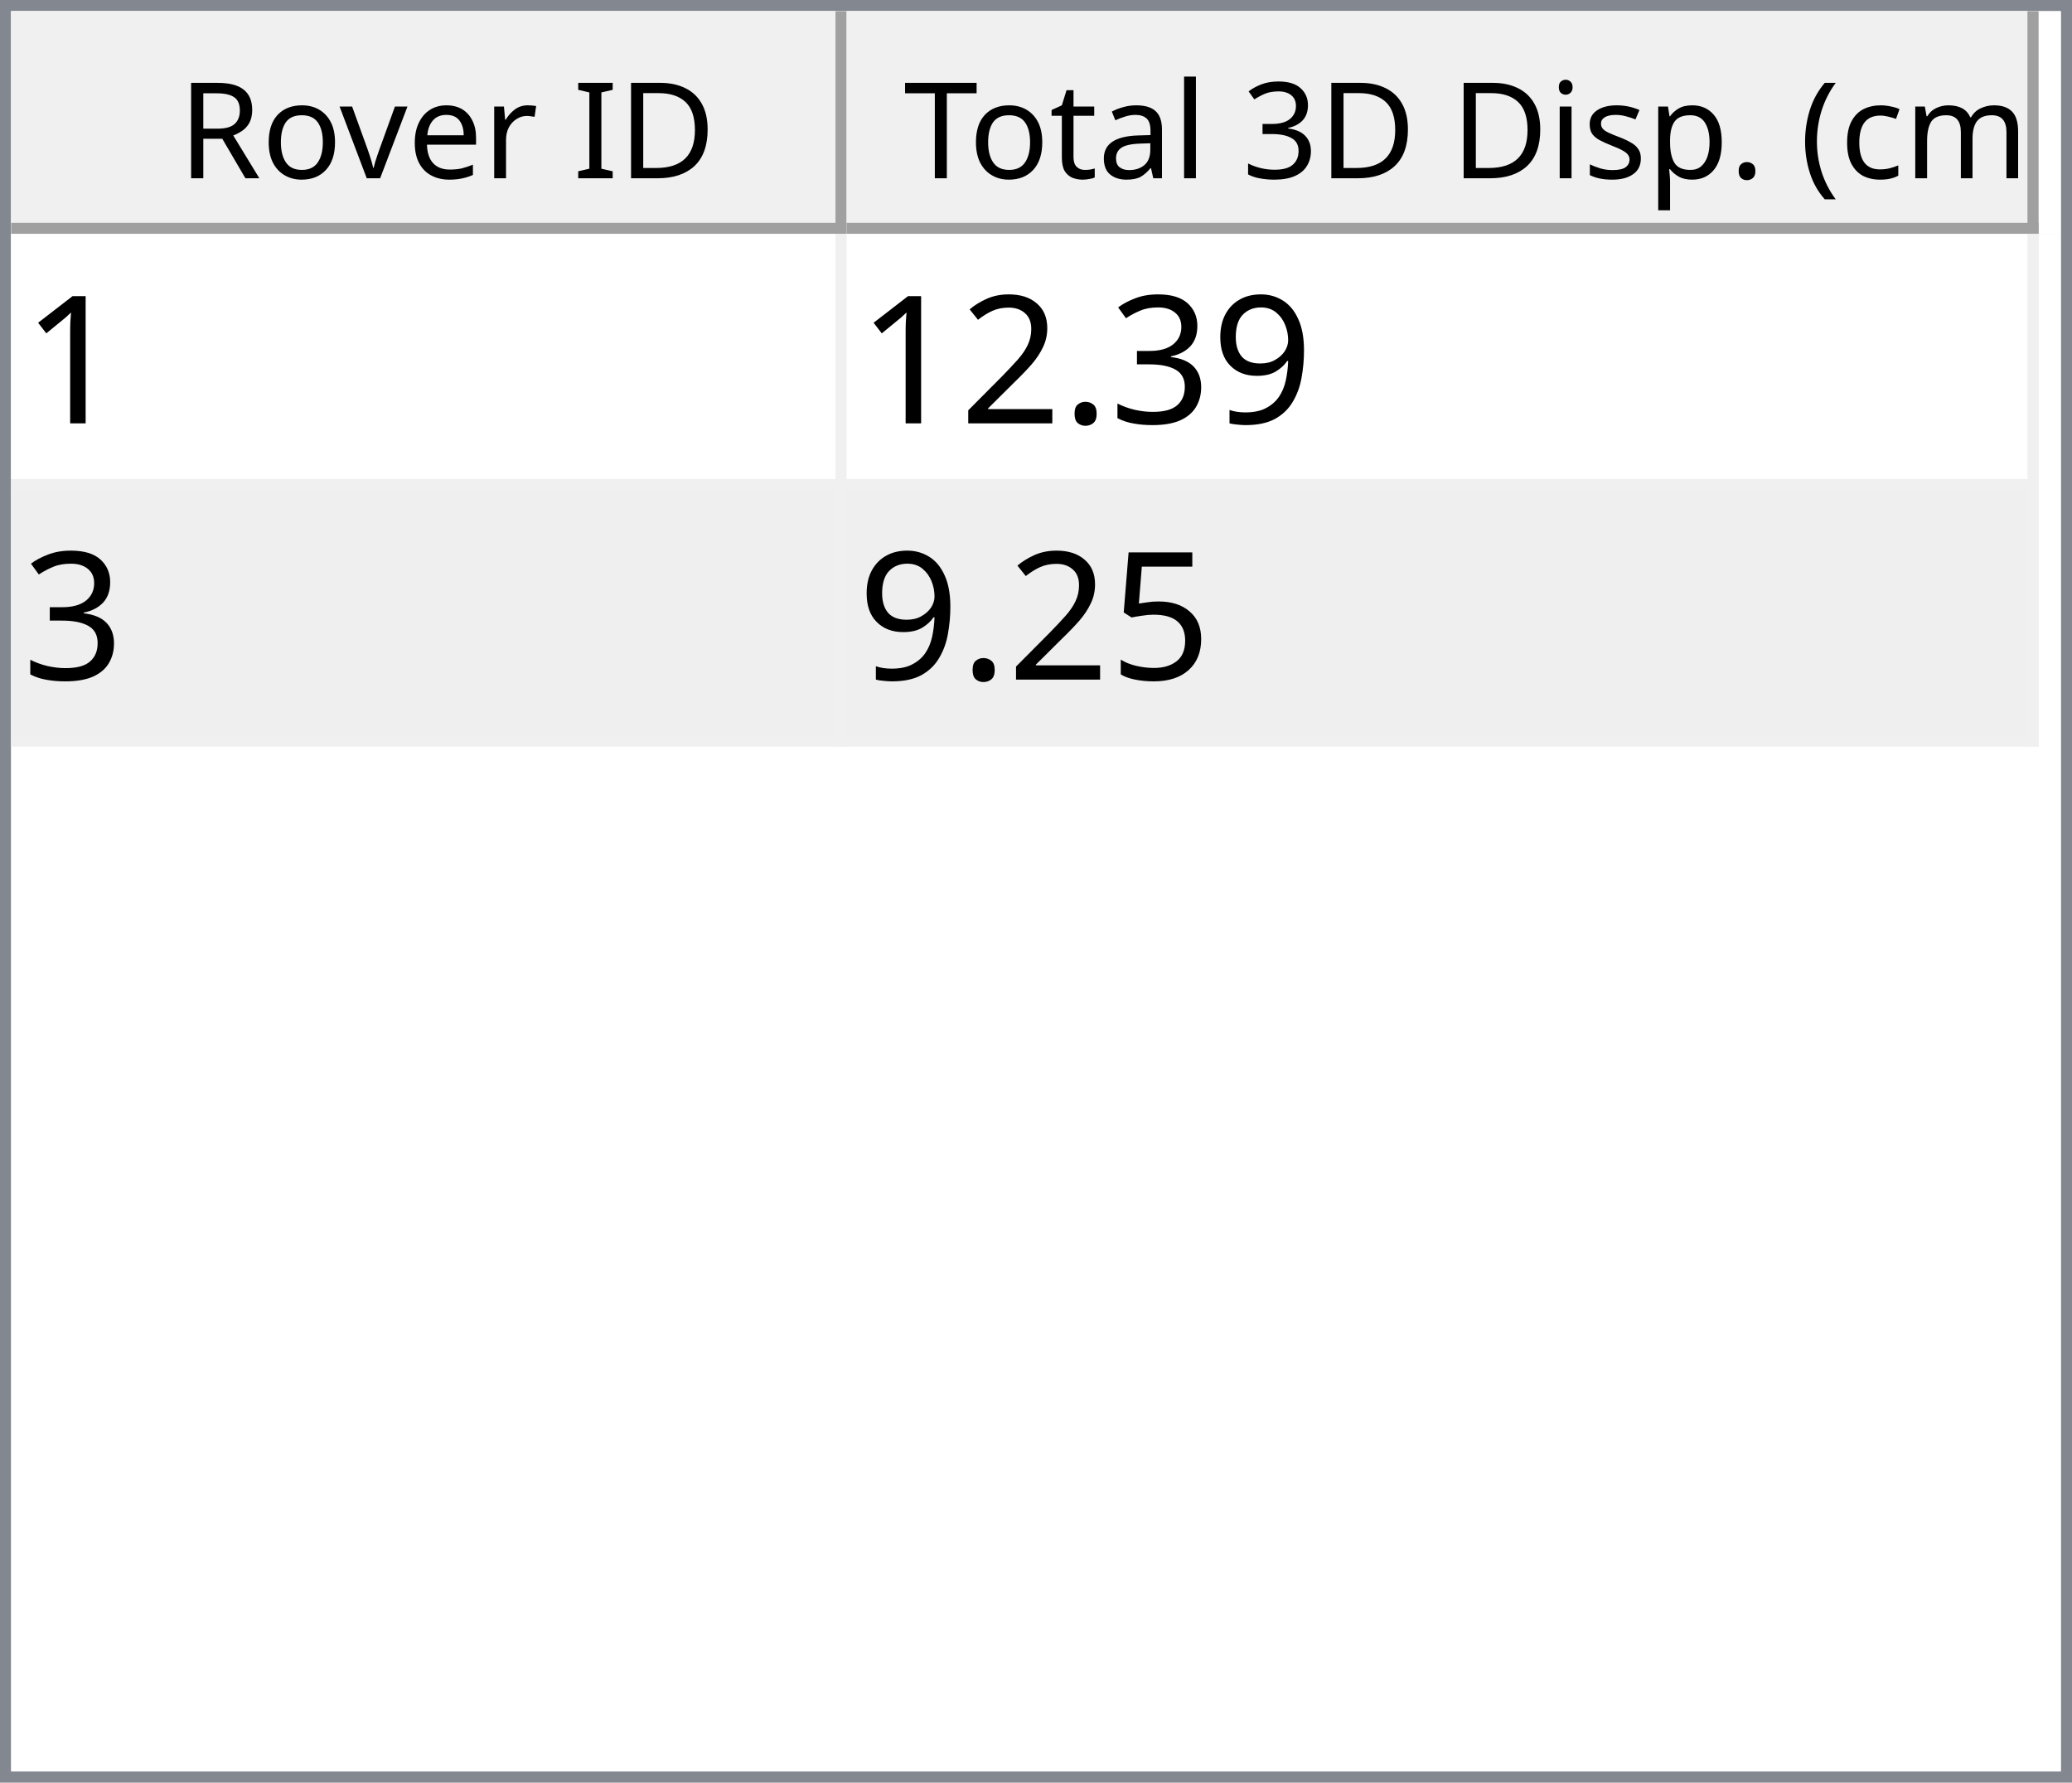
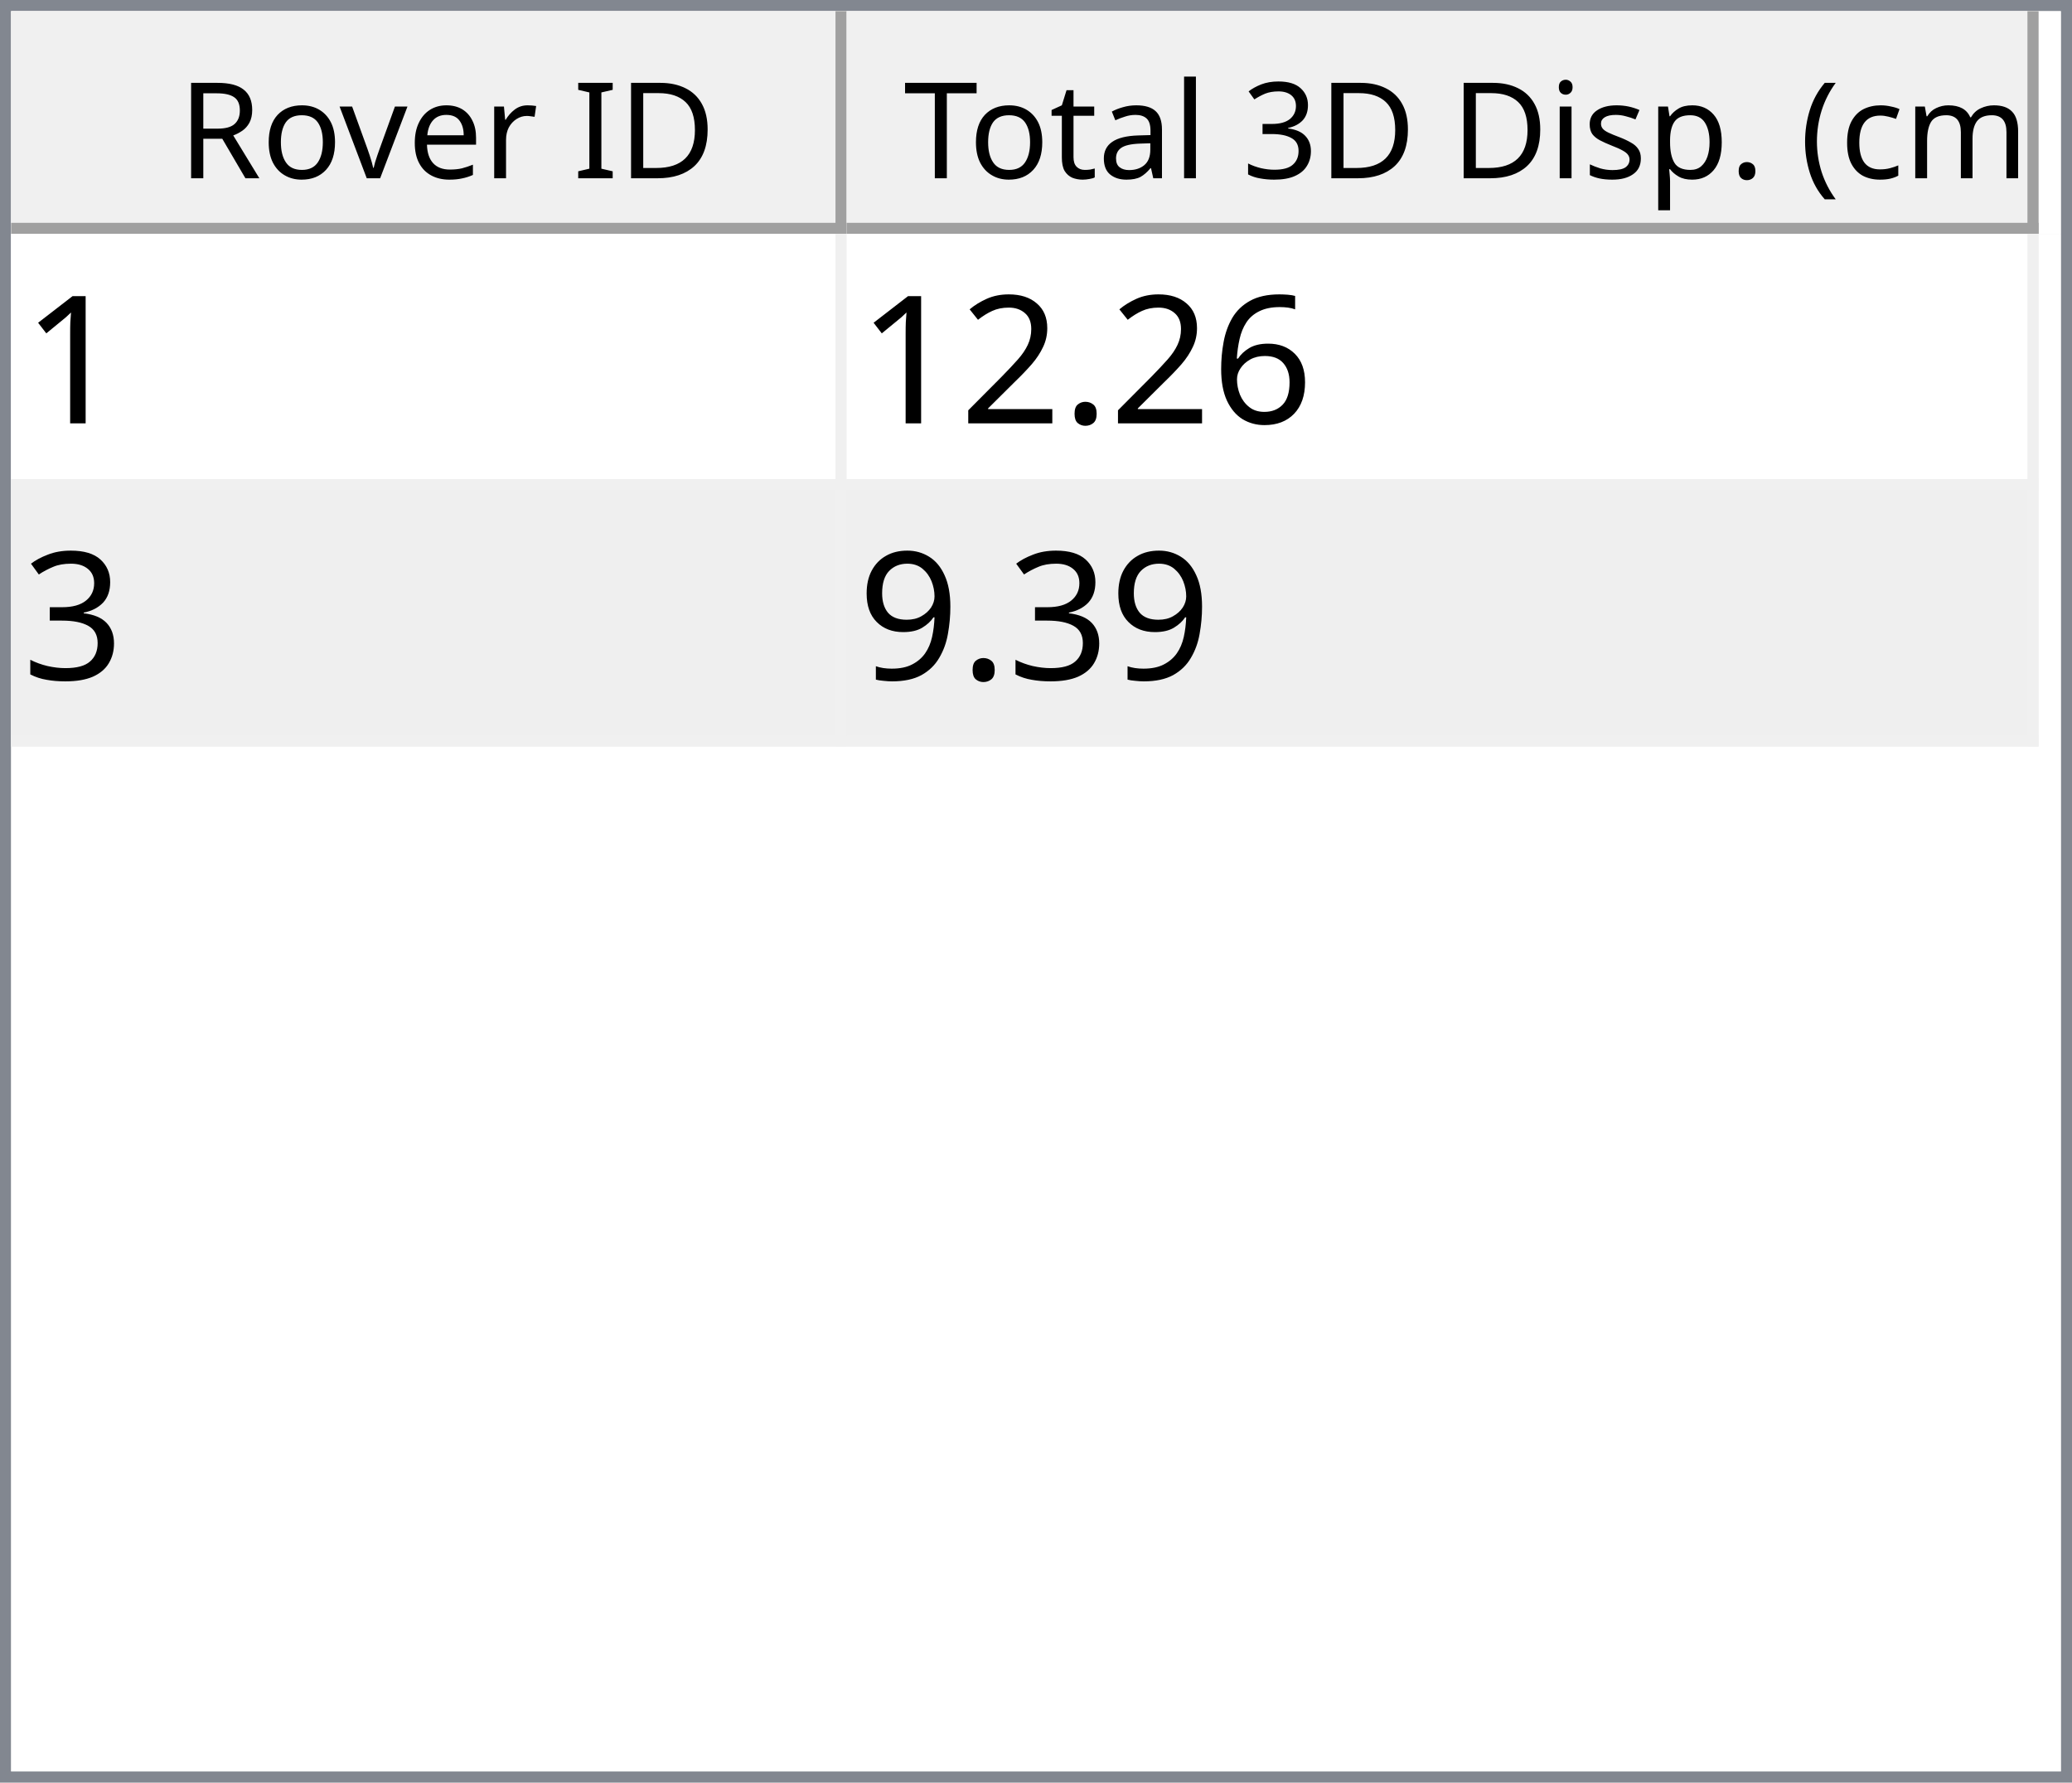
<svg xmlns="http://www.w3.org/2000/svg" style="fill-opacity:1; color-rendering:auto; color-interpolation:auto; text-rendering:auto; stroke:black; stroke-linecap:square; stroke-miterlimit:10; shape-rendering:auto; stroke-opacity:1; fill:black; stroke-dasharray:none; font-weight:normal; stroke-width:1; font-family:'Dialog'; font-style:normal; stroke-linejoin:miter; font-size:12px; stroke-dashoffset:0; image-rendering:auto;" width="186" height="160">
  <defs id="genericDefs" />
  <g>
    <defs id="defs1">
      <clipPath clipPathUnits="userSpaceOnUse" id="clipPath1">
        <path d="M0 0 L186 0 L186 160 L0 160 L0 0 Z" />
      </clipPath>
      <clipPath clipPathUnits="userSpaceOnUse" id="clipPath2">
        <path d="M0 0 L0 160 L186 160 L186 0 Z" />
      </clipPath>
      <clipPath clipPathUnits="userSpaceOnUse" id="clipPath3">
        <path d="M0 0 L0 20 L184 20 L184 0 Z" />
      </clipPath>
      <clipPath clipPathUnits="userSpaceOnUse" id="clipPath4">
        <path d="M0 0 L0 20 L75 20 L75 0 Z" />
      </clipPath>
      <clipPath clipPathUnits="userSpaceOnUse" id="clipPath5">
        <path d="M1 1 L1 19 L74 19 L74 1 Z" />
      </clipPath>
      <clipPath clipPathUnits="userSpaceOnUse" id="clipPath6">
        <path d="M0 0 L0 18 L73 18 L73 0 Z" />
      </clipPath>
      <clipPath clipPathUnits="userSpaceOnUse" id="clipPath7">
        <path d="M-0.5 -0.5 L-0.5 19.5 L74.5 19.5 L74.5 -0.5 Z" />
      </clipPath>
      <clipPath clipPathUnits="userSpaceOnUse" id="clipPath8">
        <path d="M0 0 L0 20 L107 20 L107 0 Z" />
      </clipPath>
      <clipPath clipPathUnits="userSpaceOnUse" id="clipPath9">
        <path d="M1 1 L1 19 L106 19 L106 1 Z" />
      </clipPath>
      <clipPath clipPathUnits="userSpaceOnUse" id="clipPath10">
        <path d="M0 0 L0 18 L105 18 L105 0 Z" />
      </clipPath>
      <clipPath clipPathUnits="userSpaceOnUse" id="clipPath11">
        <path d="M-0.5 -0.5 L-0.5 19.5 L106.5 19.5 L106.5 -0.5 Z" />
      </clipPath>
      <clipPath clipPathUnits="userSpaceOnUse" id="clipPath12">
        <path d="M0 0 L0 138 L184 138 L184 0 Z" />
      </clipPath>
      <clipPath clipPathUnits="userSpaceOnUse" id="clipPath13">
        <path d="M0 0 L0 46 L182 46 L182 0 Z" />
      </clipPath>
      <clipPath clipPathUnits="userSpaceOnUse" id="clipPath14">
        <path d="M-0.5 -0.5 L-0.5 45.5 L181.5 45.5 L181.5 -0.5 Z" />
      </clipPath>
      <clipPath clipPathUnits="userSpaceOnUse" id="clipPath15">
        <path d="M0 0 L0 22 L74 22 L74 0 Z" />
      </clipPath>
      <clipPath clipPathUnits="userSpaceOnUse" id="clipPath16">
        <path d="M0 0 L0 22 L106 22 L106 0 Z" />
      </clipPath>
      <font horiz-adv-x="64.551" id="font1">
        <font-face ascent="107.91" descent="25.098" units-per-em="100" style="font-style:normal; font-family:Segoe UI; font-weight:normal;" />
        <missing-glyph horiz-adv-x="64.551" d="M8.109 0 L8.109 68.266 L56.453 68.266 L56.453 0 L8.109 0 ZM15.328 7.234 L49.219 7.234 L49.219 61.031 L15.328 61.031 L15.328 7.234 Z" />
        <glyph unicode="D" horiz-adv-x="70.117" d="M9.188 0 L9.188 70.016 L28.516 70.016 Q65.531 70.016 65.531 35.891 Q65.531 19.672 55.25 9.836 Q44.969 0 27.734 0 L9.188 0 ZM17.391 62.594 L17.391 7.422 L27.828 7.422 Q41.609 7.422 49.273 14.797 Q56.938 22.172 56.938 35.688 Q56.938 62.594 28.328 62.594 L17.391 62.594 Z" />
        <glyph unicode="I" horiz-adv-x="26.611" d="M17.391 0 L9.188 0 L9.188 70.016 L17.391 70.016 L17.391 0 Z" />
        <glyph unicode=" " horiz-adv-x="27.393" d="" />
        <glyph unicode="r" horiz-adv-x="34.766" d="M34.188 41.891 Q32.078 43.5 28.125 43.5 Q23 43.5 19.555 38.672 Q16.109 33.844 16.109 25.484 L16.109 0 L8.109 0 L8.109 50 L16.109 50 L16.109 39.703 L16.312 39.703 Q18.016 44.969 21.531 47.922 Q25.047 50.875 29.391 50.875 Q32.516 50.875 34.188 50.203 L34.188 41.891 Z" />
        <glyph unicode="e" horiz-adv-x="52.295" d="M48.297 23 L12.984 23 Q13.188 14.656 17.484 10.109 Q21.781 5.562 29.297 5.562 Q37.75 5.562 44.828 11.141 L44.828 3.609 Q38.234 -1.172 27.391 -1.172 Q16.797 -1.172 10.742 5.641 Q4.688 12.453 4.688 24.812 Q4.688 36.469 11.305 43.82 Q17.922 51.172 27.734 51.172 Q37.547 51.172 42.922 44.828 Q48.297 38.484 48.297 27.203 L48.297 23 ZM40.094 29.781 Q40.047 36.719 36.75 40.578 Q33.453 44.438 27.594 44.438 Q21.922 44.438 17.969 40.383 Q14.016 36.328 13.094 29.781 L40.094 29.781 Z" />
        <glyph unicode="v" horiz-adv-x="47.9" d="M47.406 50 L27.484 0 L19.625 0 L0.688 50 L9.469 50 L22.172 13.672 Q23.578 9.672 23.922 6.688 L24.125 6.688 Q24.609 10.453 25.688 13.484 L38.969 50 L47.406 50 Z" />
        <glyph unicode="o" horiz-adv-x="58.594" d="M29 -1.172 Q17.922 -1.172 11.305 5.836 Q4.688 12.844 4.688 24.422 Q4.688 37.016 11.57 44.094 Q18.453 51.172 30.172 51.172 Q41.359 51.172 47.633 44.289 Q53.906 37.406 53.906 25.203 Q53.906 13.234 47.141 6.031 Q40.375 -1.172 29 -1.172 ZM29.594 44.438 Q21.875 44.438 17.383 39.188 Q12.891 33.938 12.891 24.703 Q12.891 15.828 17.43 10.695 Q21.969 5.562 29.594 5.562 Q37.359 5.562 41.531 10.594 Q45.703 15.625 45.703 24.906 Q45.703 34.281 41.531 39.359 Q37.359 44.438 29.594 44.438 Z" />
        <glyph unicode="R" horiz-adv-x="59.814" d="M59.375 0 L49.609 0 L37.891 19.625 Q36.281 22.359 34.766 24.289 Q33.25 26.219 31.664 27.438 Q30.078 28.656 28.25 29.219 Q26.422 29.781 24.125 29.781 L17.391 29.781 L17.391 0 L9.188 0 L9.188 70.016 L30.078 70.016 Q34.672 70.016 38.555 68.867 Q42.438 67.719 45.289 65.375 Q48.141 63.031 49.758 59.547 Q51.375 56.062 51.375 51.375 Q51.375 47.703 50.273 44.656 Q49.172 41.609 47.148 39.211 Q45.125 36.812 42.266 35.133 Q39.406 33.453 35.844 32.516 L35.844 32.328 Q37.594 31.547 38.891 30.547 Q40.188 29.547 41.359 28.18 Q42.531 26.812 43.68 25.078 Q44.828 23.344 46.234 21.047 L59.375 0 ZM17.391 62.594 L17.391 37.203 L28.516 37.203 Q31.594 37.203 34.203 38.133 Q36.812 39.062 38.719 40.797 Q40.625 42.531 41.703 45.047 Q42.781 47.562 42.781 50.688 Q42.781 56.297 39.141 59.445 Q35.5 62.594 28.609 62.594 L17.391 62.594 Z" />
        <glyph unicode=")" horiz-adv-x="30.176" d="M8.297 -15.922 L1.172 -15.922 Q16.406 2.344 16.406 26.812 Q16.406 51.469 1.078 70.016 L8.297 70.016 Q23.531 52.156 23.531 26.703 Q23.531 1.375 8.297 -15.922 Z" />
        <glyph unicode="m" horiz-adv-x="86.133" d="M79.109 0 L71.094 0 L71.094 28.719 Q71.094 37.016 68.531 40.727 Q65.969 44.438 59.906 44.438 Q54.781 44.438 51.195 39.75 Q47.609 35.062 47.609 28.516 L47.609 0 L39.594 0 L39.594 29.688 Q39.594 44.438 28.219 44.438 Q22.953 44.438 19.531 40.016 Q16.109 35.594 16.109 28.516 L16.109 0 L8.109 0 L8.109 50 L16.109 50 L16.109 42.094 L16.312 42.094 Q21.625 51.172 31.844 51.172 Q36.969 51.172 40.773 48.312 Q44.578 45.453 46 40.828 Q51.562 51.172 62.594 51.172 Q79.109 51.172 79.109 30.812 L79.109 0 Z" />
        <glyph unicode="c" horiz-adv-x="46.191" d="M42.188 2.297 Q36.422 -1.172 28.516 -1.172 Q17.828 -1.172 11.258 5.789 Q4.688 12.75 4.688 23.828 Q4.688 36.188 11.766 43.68 Q18.844 51.172 30.672 51.172 Q37.25 51.172 42.281 48.734 L42.281 40.531 Q36.719 44.438 30.375 44.438 Q22.703 44.438 17.797 38.945 Q12.891 33.453 12.891 24.516 Q12.891 15.719 17.508 10.641 Q22.125 5.562 29.891 5.562 Q36.422 5.562 42.188 9.906 L42.188 2.297 Z" />
        <glyph unicode="(" horiz-adv-x="30.176" d="M29.109 -15.922 L21.969 -15.922 Q6.844 1.375 6.844 26.703 Q6.844 52.156 21.969 70.016 L29.203 70.016 Q13.875 51.469 13.875 26.812 Q13.875 2.344 29.109 -15.922 Z" />
        <glyph unicode="." horiz-adv-x="21.68" d="M10.891 -1.078 Q8.641 -1.078 7.055 0.539 Q5.469 2.156 5.469 4.391 Q5.469 6.641 7.055 8.273 Q8.641 9.906 10.891 9.906 Q13.188 9.906 14.797 8.273 Q16.406 6.641 16.406 4.391 Q16.406 2.156 14.797 0.539 Q13.188 -1.078 10.891 -1.078 Z" />
        <glyph unicode="p" horiz-adv-x="58.789" d="M16.312 7.234 L16.109 7.234 L16.109 -23 L8.109 -23 L8.109 50 L16.109 50 L16.109 41.219 L16.312 41.219 Q22.219 51.172 33.594 51.172 Q43.266 51.172 48.688 44.461 Q54.109 37.75 54.109 26.469 Q54.109 13.922 48 6.375 Q41.891 -1.172 31.297 -1.172 Q21.578 -1.172 16.312 7.234 ZM16.109 27.391 L16.109 20.406 Q16.109 14.203 20.141 9.883 Q24.172 5.562 30.375 5.562 Q37.641 5.562 41.773 11.133 Q45.906 16.703 45.906 26.609 Q45.906 34.969 42.047 39.703 Q38.188 44.438 31.594 44.438 Q24.609 44.438 20.359 39.578 Q16.109 34.719 16.109 27.391 Z" />
        <glyph unicode="s" horiz-adv-x="42.432" d="M5.078 1.812 L5.078 10.406 Q11.625 5.562 19.484 5.562 Q30.031 5.562 30.031 12.594 Q30.031 14.594 29.125 15.992 Q28.219 17.391 26.68 18.461 Q25.141 19.531 23.07 20.383 Q21 21.234 18.609 22.172 Q15.281 23.484 12.766 24.828 Q10.25 26.172 8.57 27.859 Q6.891 29.547 6.031 31.695 Q5.172 33.844 5.172 36.719 Q5.172 40.234 6.789 42.945 Q8.406 45.656 11.086 47.484 Q13.766 49.312 17.211 50.242 Q20.656 51.172 24.312 51.172 Q30.812 51.172 35.938 48.922 L35.938 40.828 Q30.422 44.438 23.25 44.438 Q21 44.438 19.195 43.922 Q17.391 43.406 16.094 42.477 Q14.797 41.547 14.086 40.258 Q13.375 38.969 13.375 37.406 Q13.375 35.453 14.086 34.133 Q14.797 32.812 16.164 31.789 Q17.531 30.766 19.484 29.938 Q21.438 29.109 23.922 28.125 Q27.25 26.859 29.883 25.516 Q32.516 24.172 34.375 22.484 Q36.234 20.797 37.234 18.602 Q38.234 16.406 38.234 13.375 Q38.234 9.672 36.602 6.938 Q34.969 4.203 32.234 2.398 Q29.5 0.594 25.93 -0.289 Q22.359 -1.172 18.453 -1.172 Q10.75 -1.172 5.078 1.812 Z" />
        <glyph unicode="i" horiz-adv-x="24.219" d="M12.203 62.703 Q10.062 62.703 8.547 64.164 Q7.031 65.625 7.031 67.875 Q7.031 70.125 8.547 71.609 Q10.062 73.094 12.203 73.094 Q14.406 73.094 15.945 71.609 Q17.484 70.125 17.484 67.875 Q17.484 65.719 15.945 64.211 Q14.406 62.703 12.203 62.703 ZM16.109 0 L8.109 0 L8.109 50 L16.109 50 L16.109 0 Z" />
        <glyph unicode="3" horiz-adv-x="53.906" d="M46.531 19.828 Q46.531 15.094 44.75 11.211 Q42.969 7.328 39.719 4.57 Q36.469 1.812 31.93 0.297 Q27.391 -1.219 21.922 -1.219 Q11.922 -1.219 6 2.594 L6 11.188 Q13.094 5.609 22.219 5.609 Q25.875 5.609 28.828 6.539 Q31.781 7.469 33.906 9.227 Q36.031 10.984 37.18 13.477 Q38.328 15.969 38.328 19.094 Q38.328 32.812 18.797 32.812 L12.984 32.812 L12.984 39.594 L18.5 39.594 Q35.797 39.594 35.797 52.484 Q35.797 64.406 22.609 64.406 Q15.188 64.406 8.688 59.422 L8.688 67.188 Q15.375 71.188 24.609 71.188 Q29 71.188 32.57 69.969 Q36.141 68.75 38.68 66.555 Q41.219 64.359 42.609 61.281 Q44 58.203 44 54.5 Q44 40.672 30.031 36.719 L30.031 36.531 Q33.594 36.141 36.625 34.797 Q39.656 33.453 41.852 31.305 Q44.047 29.156 45.289 26.25 Q46.531 23.344 46.531 19.828 Z" />
        <glyph unicode="l" horiz-adv-x="24.219" d="M16.109 0 L8.109 0 L8.109 74.031 L16.109 74.031 L16.109 0 Z" />
        <glyph unicode="a" horiz-adv-x="50.879" d="M43.891 0 L35.891 0 L35.891 7.812 L35.688 7.812 Q30.469 -1.172 20.312 -1.172 Q12.844 -1.172 8.617 2.781 Q4.391 6.734 4.391 13.281 Q4.391 27.297 20.906 29.594 L35.891 31.688 Q35.891 44.438 25.594 44.438 Q16.547 44.438 9.281 38.281 L9.281 46.484 Q16.656 51.172 26.266 51.172 Q43.891 51.172 43.891 32.516 L43.891 0 ZM35.891 25.297 L23.828 23.641 Q18.266 22.859 15.43 20.875 Q12.594 18.891 12.594 13.875 Q12.594 10.203 15.211 7.883 Q17.828 5.562 22.172 5.562 Q28.125 5.562 32.008 9.742 Q35.891 13.922 35.891 20.312 L35.891 25.297 Z" />
        <glyph unicode="t" horiz-adv-x="33.887" d="M31.297 0.484 Q28.469 -1.078 23.828 -1.078 Q10.688 -1.078 10.688 13.578 L10.688 43.172 L2.094 43.172 L2.094 50 L10.688 50 L10.688 62.203 L18.703 64.797 L18.703 50 L31.297 50 L31.297 43.172 L18.703 43.172 L18.703 14.984 Q18.703 9.969 20.414 7.82 Q22.125 5.672 26.078 5.672 Q29.109 5.672 31.297 7.328 L31.297 0.484 Z" />
        <glyph unicode="T" horiz-adv-x="52.393" d="M50.594 62.594 L30.375 62.594 L30.375 0 L22.172 0 L22.172 62.594 L2 62.594 L2 70.016 L50.594 70.016 L50.594 62.594 Z" />
      </font>
      <font horiz-adv-x="75.0" id="font2">
        <font-face ascent="100.537" descent="21.973" units-per-em="100" style="font-style:normal; font-family:sans-serif; font-weight:normal;" />
        <missing-glyph horiz-adv-x="75.0" d="M12.5 0 L12.5 62.5 L62.5 62.5 L62.5 0 L12.5 0 ZM14.062 1.562 L60.938 1.562 L60.938 60.938 L14.062 60.938 L14.062 1.562 Z" />
        <glyph unicode="1" horiz-adv-x="55.615" d="M37.25 0 L28.469 0 L28.469 56 Q25.297 52.984 20.141 49.953 Q14.984 46.922 10.891 45.406 L10.891 53.906 Q18.266 57.375 23.781 62.305 Q29.297 67.234 31.594 71.875 L37.25 71.875 L37.25 0 Z" />
-         <glyph unicode="9" horiz-adv-x="55.615" d="M5.469 16.547 L13.922 17.328 Q14.984 11.375 18.016 8.688 Q21.047 6 25.781 6 Q29.828 6 32.883 7.859 Q35.938 9.719 37.891 12.82 Q39.844 15.922 41.164 21.195 Q42.484 26.469 42.484 31.938 Q42.484 32.516 42.438 33.688 Q39.797 29.5 35.234 26.883 Q30.672 24.266 25.344 24.266 Q16.453 24.266 10.305 30.711 Q4.156 37.156 4.156 47.703 Q4.156 58.594 10.578 65.234 Q17 71.875 26.656 71.875 Q33.641 71.875 39.43 68.117 Q45.219 64.359 48.219 57.398 Q51.219 50.438 51.219 37.25 Q51.219 23.531 48.242 15.406 Q45.266 7.281 39.383 3.031 Q33.5 -1.219 25.594 -1.219 Q17.188 -1.219 11.867 3.445 Q6.547 8.109 5.469 16.547 ZM41.453 48.141 Q41.453 55.719 37.43 60.156 Q33.406 64.594 27.734 64.594 Q21.875 64.594 17.531 59.812 Q13.188 55.031 13.188 47.406 Q13.188 40.578 17.312 36.305 Q21.438 32.031 27.484 32.031 Q33.594 32.031 37.523 36.305 Q41.453 40.578 41.453 48.141 Z" />
-         <glyph unicode="3" horiz-adv-x="55.615" d="M4.203 18.891 L12.984 20.062 Q14.5 12.594 18.141 9.297 Q21.781 6 27 6 Q33.203 6 37.477 10.297 Q41.75 14.594 41.75 20.953 Q41.75 27 37.797 30.93 Q33.844 34.859 27.734 34.859 Q25.25 34.859 21.531 33.891 L22.516 41.609 Q23.391 41.5 23.922 41.5 Q29.547 41.5 34.039 44.43 Q38.531 47.359 38.531 53.469 Q38.531 58.297 35.258 61.477 Q31.984 64.656 26.812 64.656 Q21.688 64.656 18.266 61.43 Q14.844 58.203 13.875 51.766 L5.078 53.328 Q6.688 62.156 12.398 67.016 Q18.109 71.875 26.609 71.875 Q32.469 71.875 37.398 69.359 Q42.328 66.844 44.945 62.5 Q47.562 58.156 47.562 53.266 Q47.562 48.641 45.07 44.828 Q42.578 41.016 37.703 38.766 Q44.047 37.312 47.562 32.695 Q51.078 28.078 51.078 21.141 Q51.078 11.766 44.242 5.25 Q37.406 -1.266 26.953 -1.266 Q17.531 -1.266 11.305 4.352 Q5.078 9.969 4.203 18.891 Z" />
+         <glyph unicode="6" horiz-adv-x="55.615" d="M49.75 54.047 L41.016 53.375 Q39.844 58.547 37.703 60.891 Q34.125 64.656 28.906 64.656 Q24.703 64.656 21.531 62.312 Q17.391 59.281 14.992 53.469 Q12.594 47.656 12.5 36.922 Q15.672 41.75 20.266 44.094 Q24.859 46.438 29.891 46.438 Q38.672 46.438 44.852 39.969 Q51.031 33.5 51.031 23.25 Q51.031 16.5 48.125 10.719 Q45.219 4.938 40.141 1.859 Q35.062 -1.219 28.609 -1.219 Q17.625 -1.219 10.695 6.859 Q3.766 14.938 3.766 33.5 Q3.766 54.25 11.422 63.672 Q18.109 71.875 29.438 71.875 Q37.891 71.875 43.289 67.141 Q48.688 62.406 49.75 54.047 ZM13.875 23.188 Q13.875 18.656 15.797 14.508 Q17.719 10.359 21.188 8.18 Q24.656 6 28.469 6 Q34.031 6 38.039 10.492 Q42.047 14.984 42.047 22.703 Q42.047 30.125 38.086 34.398 Q34.125 38.672 28.125 38.672 Q22.172 38.672 18.023 34.398 Q13.875 30.125 13.875 23.188 Z" />
        <glyph unicode="." horiz-adv-x="27.783" d="M9.078 0 L9.078 10.016 L19.094 10.016 L19.094 0 L9.078 0 Z" />
        <glyph unicode="2" horiz-adv-x="55.615" d="M50.344 8.453 L50.344 0 L3.031 0 Q2.938 3.172 4.047 6.109 Q5.859 10.938 9.836 15.625 Q13.812 20.312 21.344 26.469 Q33.016 36.031 37.117 41.625 Q41.219 47.219 41.219 52.203 Q41.219 57.422 37.477 61.008 Q33.734 64.594 27.734 64.594 Q21.391 64.594 17.578 60.789 Q13.766 56.984 13.719 50.25 L4.688 51.172 Q5.609 61.281 11.664 66.578 Q17.719 71.875 27.938 71.875 Q38.234 71.875 44.242 66.164 Q50.25 60.453 50.25 52 Q50.25 47.703 48.492 43.555 Q46.734 39.406 42.656 34.812 Q38.578 30.219 29.109 22.219 Q21.188 15.578 18.945 13.211 Q16.703 10.844 15.234 8.453 L50.344 8.453 Z" />
-         <glyph unicode="5" horiz-adv-x="55.615" d="M4.156 18.75 L13.375 19.531 Q14.406 12.797 18.141 9.398 Q21.875 6 27.156 6 Q33.5 6 37.891 10.789 Q42.281 15.578 42.281 23.484 Q42.281 31 38.062 35.352 Q33.844 39.703 27 39.703 Q22.75 39.703 19.336 37.773 Q15.922 35.844 13.969 32.766 L5.719 33.844 L12.641 70.609 L48.25 70.609 L48.25 62.203 L19.672 62.203 L15.828 42.969 Q22.266 47.469 29.344 47.469 Q38.719 47.469 45.164 40.969 Q51.609 34.469 51.609 24.266 Q51.609 14.547 45.953 7.469 Q39.062 -1.219 27.156 -1.219 Q17.391 -1.219 11.211 4.25 Q5.031 9.719 4.156 18.75 Z" />
+         <glyph unicode="3" horiz-adv-x="55.615" d="M4.203 18.891 L12.984 20.062 Q14.5 12.594 18.141 9.297 Q21.781 6 27 6 Q33.203 6 37.477 10.297 Q41.75 14.594 41.75 20.953 Q41.75 27 37.797 30.93 Q33.844 34.859 27.734 34.859 Q25.25 34.859 21.531 33.891 L22.516 41.609 Q23.391 41.5 23.922 41.5 Q29.547 41.5 34.039 44.43 Q38.531 47.359 38.531 53.469 Q38.531 58.297 35.258 61.477 Q31.984 64.656 26.812 64.656 Q21.688 64.656 18.266 61.43 Q14.844 58.203 13.875 51.766 L5.078 53.328 Q6.688 62.156 12.398 67.016 Q18.109 71.875 26.609 71.875 Q32.469 71.875 37.398 69.359 Q42.328 66.844 44.945 62.5 Q47.562 58.156 47.562 53.266 Q47.562 48.641 45.07 44.828 Q42.578 41.016 37.703 38.766 Q44.047 37.312 47.562 32.695 Q51.078 28.078 51.078 21.141 Q51.078 11.766 44.242 5.25 Q37.406 -1.266 26.953 -1.266 Q17.531 -1.266 11.305 4.352 Q5.078 9.969 4.203 18.891 Z" />
+         <glyph unicode="9" horiz-adv-x="55.615" d="M5.469 16.547 L13.922 17.328 Q14.984 11.375 18.016 8.688 Q21.047 6 25.781 6 Q29.828 6 32.883 7.859 Q35.938 9.719 37.891 12.82 Q39.844 15.922 41.164 21.195 Q42.484 26.469 42.484 31.938 Q42.484 32.516 42.438 33.688 Q39.797 29.5 35.234 26.883 Q30.672 24.266 25.344 24.266 Q16.453 24.266 10.305 30.711 Q4.156 37.156 4.156 47.703 Q4.156 58.594 10.578 65.234 Q17 71.875 26.656 71.875 Q33.641 71.875 39.43 68.117 Q45.219 64.359 48.219 57.398 Q51.219 50.438 51.219 37.25 Q51.219 23.531 48.242 15.406 Q45.266 7.281 39.383 3.031 Q33.5 -1.219 25.594 -1.219 Q17.188 -1.219 11.867 3.445 Q6.547 8.109 5.469 16.547 ZM41.453 48.141 Q41.453 55.719 37.43 60.156 Q33.406 64.594 27.734 64.594 Q21.875 64.594 17.531 59.812 Q13.188 55.031 13.188 47.406 Q13.188 40.578 17.312 36.305 Q21.438 32.031 27.484 32.031 Q33.594 32.031 37.523 36.305 Q41.453 40.578 41.453 48.141 Z" />
      </font>
    </defs>
    <g style="fill:white; stroke:white;">
      <rect x="0" y="0" width="186" style="clip-path:url(#clipPath1); stroke:none;" height="160" />
    </g>
    <g style="fill:white; text-rendering:optimizeSpeed; color-rendering:optimizeSpeed; image-rendering:optimizeSpeed; shape-rendering:crispEdges; stroke:white; color-interpolation:sRGB;">
      <rect x="0" width="186" height="160" y="0" style="stroke:none;" />
      <path style="stroke:none;" d="M0 160 L186 160 L186 0 L0 0 Z" />
    </g>
    <g style="fill:rgb(240,240,240); font-family:'Segoe UI'; stroke:rgb(240,240,240);">
      <rect x="0" y="0" width="186" style="clip-path:url(#clipPath2); stroke:none;" height="160" />
    </g>
    <g style="fill:rgb(130,135,144); font-family:'Segoe UI'; stroke:rgb(130,135,144);">
      <path d="M0 0 L186 0 L186 160 L0 160 L0 0 ZM1 1 L185 1 L185 159 L1 159 L1 1 Z" style="fill-rule:evenodd; clip-path:url(#clipPath2); stroke:none;" />
    </g>
    <g style="fill:white; font-family:'Segoe UI'; stroke:white;" transform="translate(1,1)">
      <rect x="0" y="0" width="184" style="clip-path:url(#clipPath3); stroke:none;" height="20" />
    </g>
    <g style="fill:rgb(240,240,240); font-family:'Segoe UI'; stroke:rgb(240,240,240);" transform="translate(1,1)">
      <rect x="0" y="0" width="75" style="clip-path:url(#clipPath4); stroke:none;" height="20" />
    </g>
    <g style="font-family:'Segoe UI';" transform="translate(2,2)">
      <text x="14" xml:space="preserve" y="14" style="clip-path:url(#clipPath6); stroke:none;">Rover ID</text>
    </g>
    <g style="fill:rgb(160,160,160); font-family:'Segoe UI'; stroke:rgb(160,160,160); stroke-linejoin:bevel;" transform="translate(1.5,1.5)">
      <line x1="74" x2="74" y1="0" style="fill:none; clip-path:url(#clipPath7);" y2="19" />
    </g>
    <g style="fill:rgb(160,160,160); font-family:'Segoe UI'; stroke:rgb(160,160,160); stroke-linejoin:bevel;" transform="matrix(1,0,0,1,1,1) translate(0.5,0.5)">
      <line x1="0" x2="74" y1="19" style="fill:none; clip-path:url(#clipPath7);" y2="19" />
    </g>
    <g style="fill:rgb(240,240,240); font-family:'Segoe UI'; stroke:rgb(240,240,240);" transform="translate(76,1)">
      <rect x="0" y="0" width="107" style="clip-path:url(#clipPath8); stroke:none;" height="20" />
    </g>
    <g style="font-family:'Segoe UI';" transform="translate(77,2)">
      <text x="1" xml:space="preserve" y="14" style="clip-path:url(#clipPath10); stroke:none;"> Total 3D Disp. (cm)</text>
    </g>
    <g style="fill:rgb(160,160,160); font-family:'Segoe UI'; stroke:rgb(160,160,160); stroke-linejoin:bevel;" transform="translate(76.5,1.5)">
      <line x1="106" x2="106" y1="0" style="fill:none; clip-path:url(#clipPath11);" y2="19" />
    </g>
    <g style="fill:rgb(160,160,160); font-family:'Segoe UI'; stroke:rgb(160,160,160); stroke-linejoin:bevel;" transform="matrix(1,0,0,1,76,1) translate(0.5,0.5)">
      <line x1="0" x2="106" y1="19" style="fill:none; clip-path:url(#clipPath11);" y2="19" />
    </g>
    <g style="fill:white; font-family:'Segoe UI'; stroke:white;" transform="translate(1,21)">
      <rect x="0" y="0" width="184" style="clip-path:url(#clipPath12); stroke:none;" height="138" />
    </g>
    <g style="fill:rgb(240,240,240); font-size:16px; font-family:sans-serif; stroke:rgb(240,240,240);" transform="translate(1,21)">
      <rect x="0" y="0" width="182" style="clip-path:url(#clipPath13); stroke:none;" height="46" />
      <line transform="translate(0.5,0.5)" x1="0" x2="181" y1="22" style="clip-path:url(#clipPath14); fill:none; stroke-linejoin:bevel;" y2="22" />
    </g>
    <g transform="matrix(1,0,0,1,1,21) translate(0.5,0.5)" style="fill:rgb(240,240,240); font-size:16px; font-family:sans-serif; stroke:rgb(240,240,240); stroke-linejoin:bevel;">
      <line x1="0" x2="181" y1="45" style="fill:none; clip-path:url(#clipPath14);" y2="45" />
    </g>
    <g transform="matrix(1,0,0,1,1,21) translate(0.5,0.5)" style="fill:rgb(240,240,240); font-size:16px; font-family:sans-serif; stroke:rgb(240,240,240); stroke-linejoin:bevel;">
      <line x1="74" x2="74" y1="0" style="fill:none; clip-path:url(#clipPath14);" y2="45" />
    </g>
    <g transform="matrix(1,0,0,1,1,21) translate(0.5,0.5)" style="fill:rgb(240,240,240); font-size:16px; font-family:sans-serif; stroke:rgb(240,240,240); stroke-linejoin:bevel;">
      <line x1="181" x2="181" y1="0" style="fill:none; clip-path:url(#clipPath14);" y2="45" />
    </g>
    <g style="fill:white; font-size:16px; font-family:sans-serif; stroke:white;" transform="matrix(1,0,0,1,1,21)">
      <rect x="0" y="0" width="74" style="clip-path:url(#clipPath15); stroke:none;" height="22" />
      <text x="1" y="17" style="fill:black; clip-path:url(#clipPath15); stroke:none;" xml:space="preserve">1</text>
    </g>
    <g style="fill:white; font-size:16px; font-family:sans-serif; stroke:white;" transform="matrix(1,0,0,1,1,21) translate(75,0)">
      <rect x="0" y="0" width="106" style="clip-path:url(#clipPath16); stroke:none;" height="22" />
-       <text x="1" y="17" style="fill:black; clip-path:url(#clipPath16); stroke:none;" xml:space="preserve">12.39</text>
+       <text x="1" y="17" style="fill:black; clip-path:url(#clipPath16); stroke:none;" xml:space="preserve">12.26</text>
    </g>
    <g style="fill:rgb(239,239,239); font-size:16px; font-family:sans-serif; stroke:rgb(239,239,239);" transform="matrix(1,0,0,1,1,21) translate(0,23)">
      <rect x="0" y="0" width="74" style="clip-path:url(#clipPath15); stroke:none;" height="22" />
      <text x="1" y="17" style="fill:black; clip-path:url(#clipPath15); stroke:none;" xml:space="preserve">3</text>
    </g>
    <g style="fill:rgb(239,239,239); font-size:16px; font-family:sans-serif; stroke:rgb(239,239,239);" transform="matrix(1,0,0,1,1,21) translate(75,23)">
      <rect x="0" y="0" width="106" style="clip-path:url(#clipPath16); stroke:none;" height="22" />
-       <text x="1" y="17" style="fill:black; clip-path:url(#clipPath16); stroke:none;" xml:space="preserve">9.25</text>
+       <text x="1" y="17" style="fill:black; clip-path:url(#clipPath16); stroke:none;" xml:space="preserve">9.39</text>
    </g>
  </g>
</svg>
